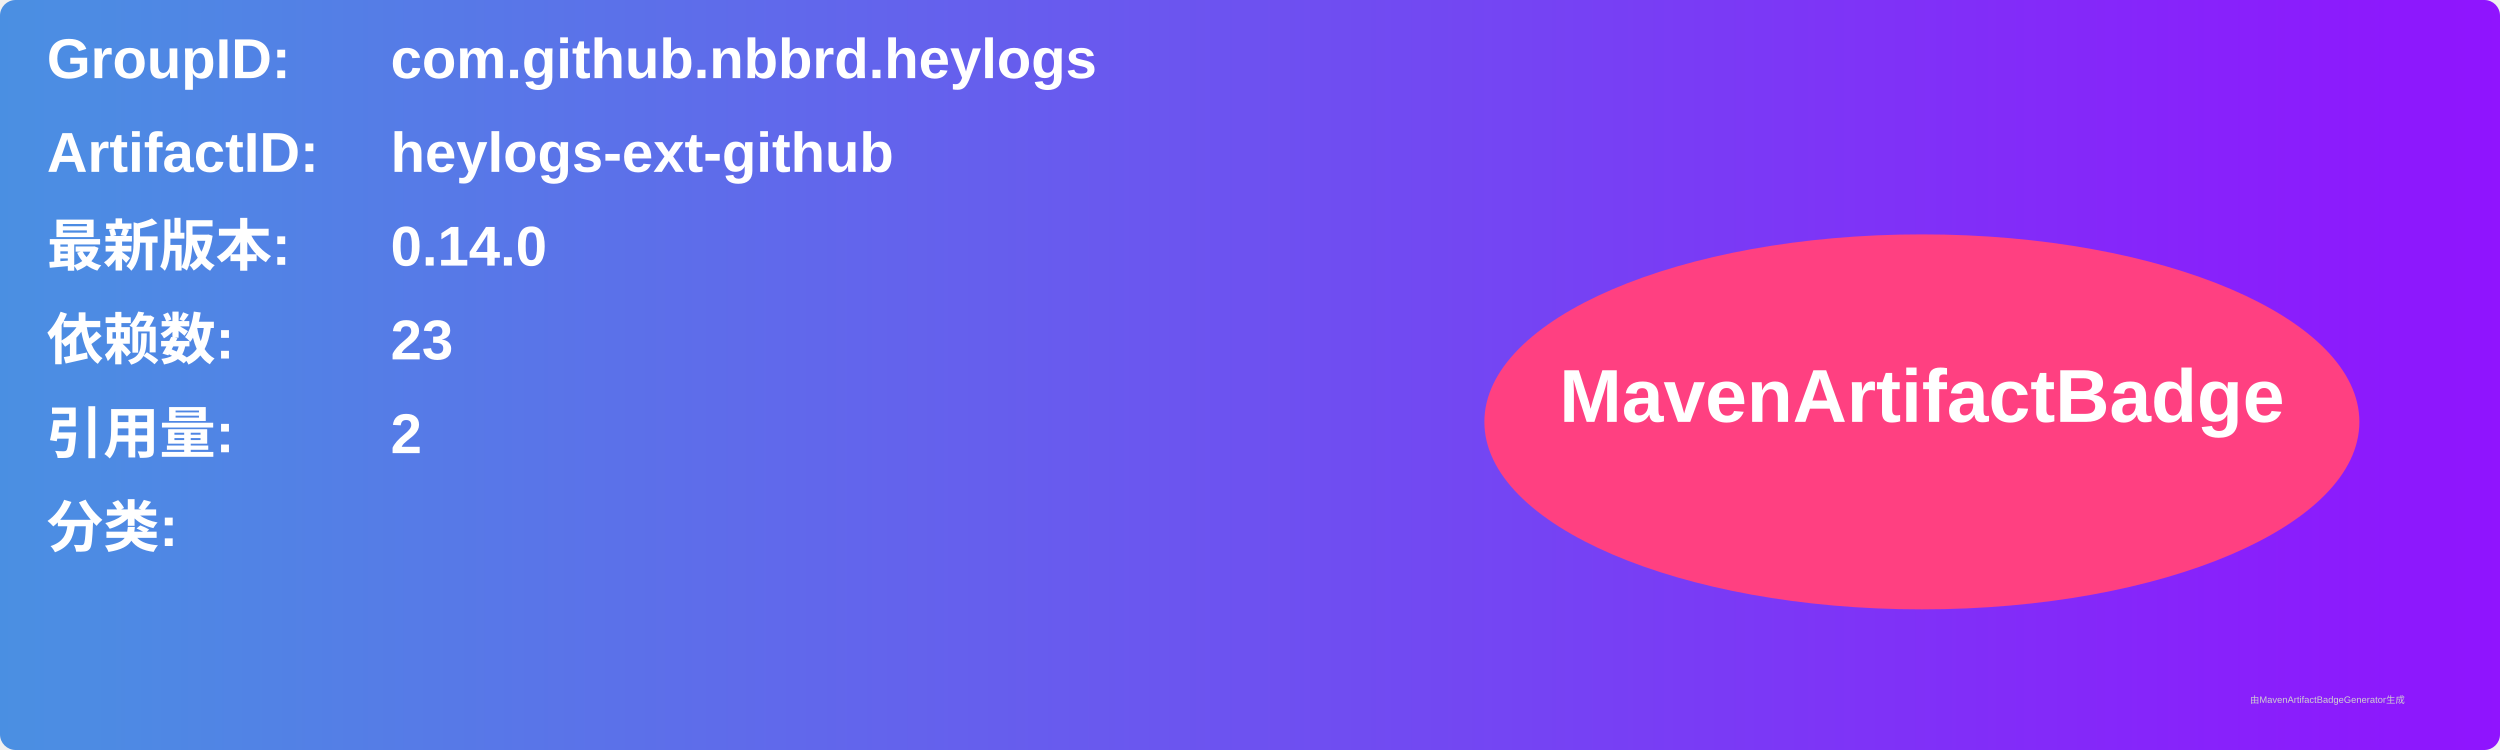
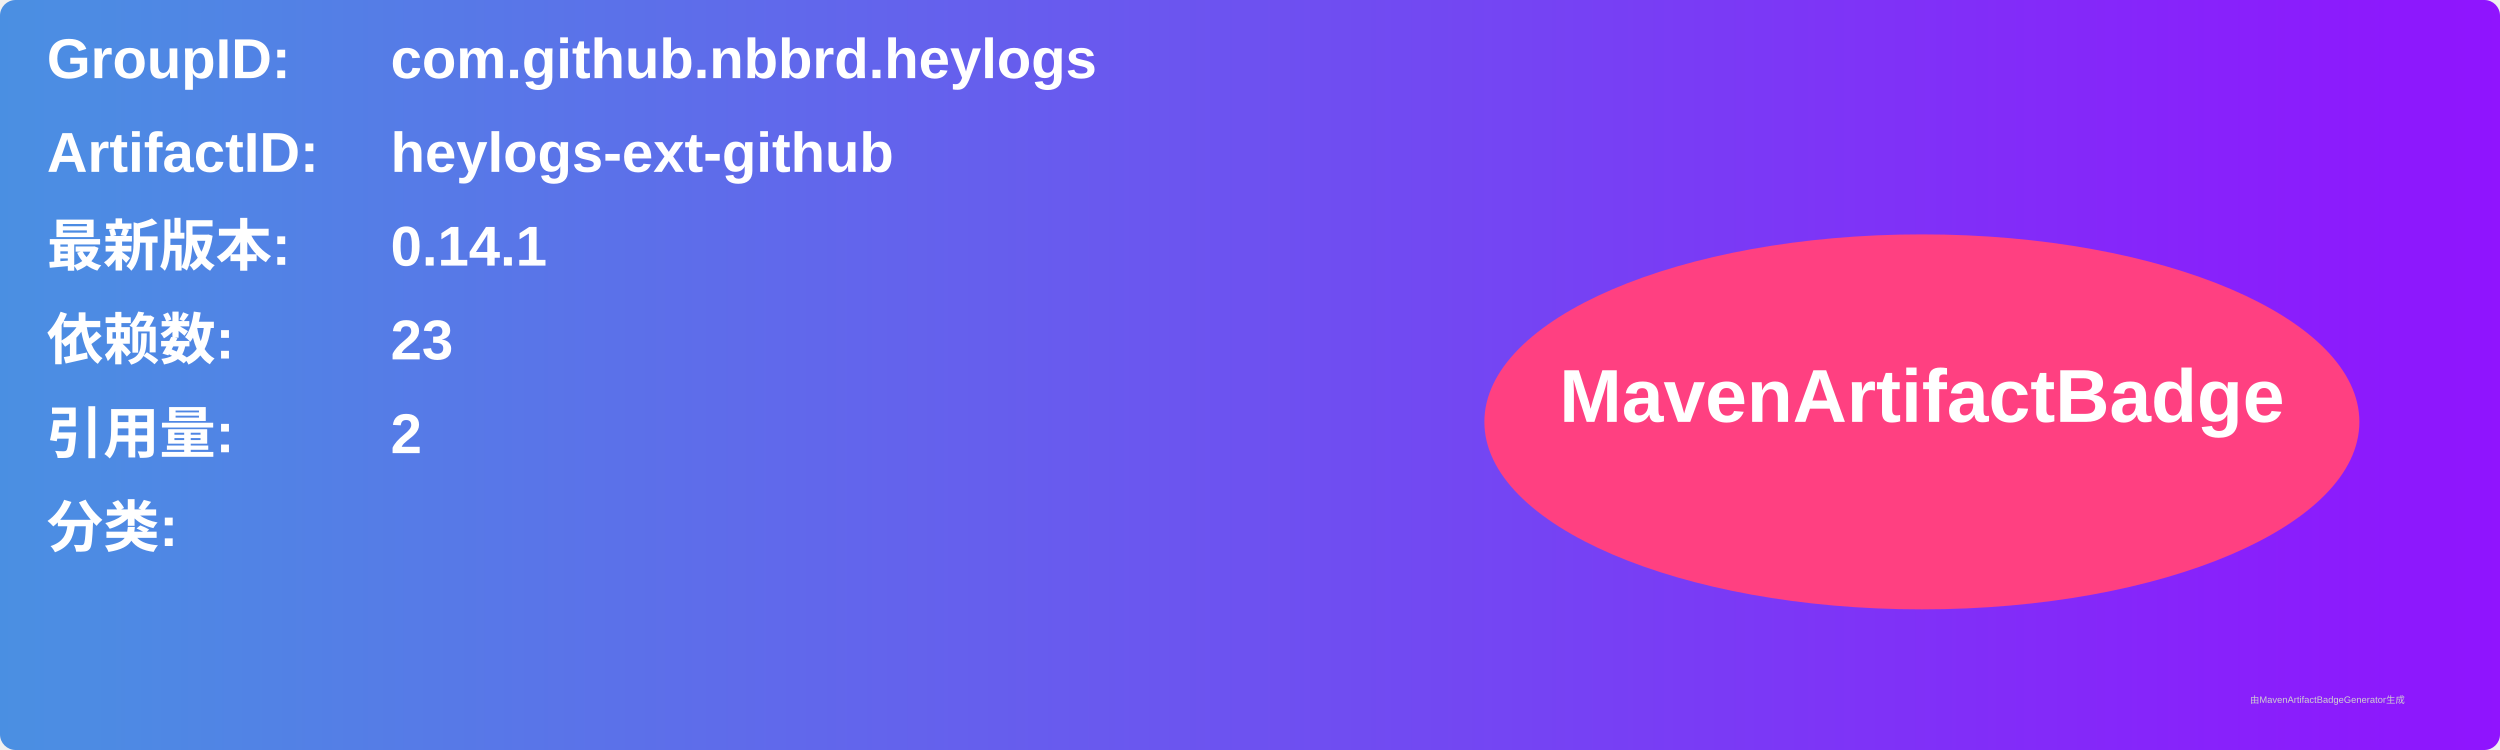
<svg xmlns="http://www.w3.org/2000/svg" width="800" height="240" viewBox="0 0 800 240">
  <linearGradient id="grad" x1="0%" y1="0%" x2="100%" y2="0%">
    <stop offset="0%" stop-color="#4a90e2" />
    <stop offset="100%" stop-color="#9013fe" />
  </linearGradient>
  <rect width="100%" height="100%" rx="5" ry="5" fill="url(#grad)" />
  <g transform="translate(15, 15)">
    <text x="0" y="10" font-family="Arial" font-size="18" fill="white" font-weight="bold" width="260">GroupID:</text>
    <text x="110" y="10" font-family="Arial" font-size="18" fill="white" font-weight="bold" width="460">com.github.nbbrd.heylogs</text>
    <text x="0" y="40" font-family="Arial" font-size="18" fill="white" font-weight="bold" width="260">ArtifactID:</text>
    <text x="110" y="40" font-family="Arial" font-size="18" fill="white" font-weight="bold" width="460">heylogs-ext-github</text>
    <text x="0" y="70" font-family="Arial" font-size="18" fill="white" font-weight="bold">最新版本:</text>
    <text x="110" y="70" font-family="Arial" font-size="18" fill="white" font-weight="bold">
-       <tspan font-weight="bold">0.14.0</tspan>
+       <tspan font-weight="bold">0.14.1</tspan>
    </text>
    <text x="0" y="100" font-family="Arial" font-size="18" fill="white" font-weight="bold">依赖数: </text>
    <text x="110" y="100" font-family="Arial" font-size="18" fill="white">
      <tspan font-weight="bold">23</tspan>
    </text>
    <text x="0" y="130" font-family="Arial" font-size="18" fill="white" font-weight="bold">引用量: </text>
    <text x="110" y="130" font-family="Arial" font-size="18" fill="white">
      <tspan font-weight="bold">2</tspan>
    </text>
    <text x="0" y="160" font-family="Arial" font-size="18" fill="white" font-weight="bold">分类:</text>
    <text x="10" y="190" font-family="Arial" font-size="10" fill="white">
      <tspan font-weight="bold" />
    </text>
    <ellipse cx="600" cy="120" rx="140" ry="60" fill="#ff4081" />
    <text x="600" y="120" text-anchor="middle" font-family="Arial" font-size="24" fill="white" font-weight="bold">MavenArtifactBadge</text>
  </g>
  <text x="720" y="225" font-family="Arial" font-size="3" fill="#d0d0d0">由MavenArtifactBadgeGenerator生成</text>
</svg>
